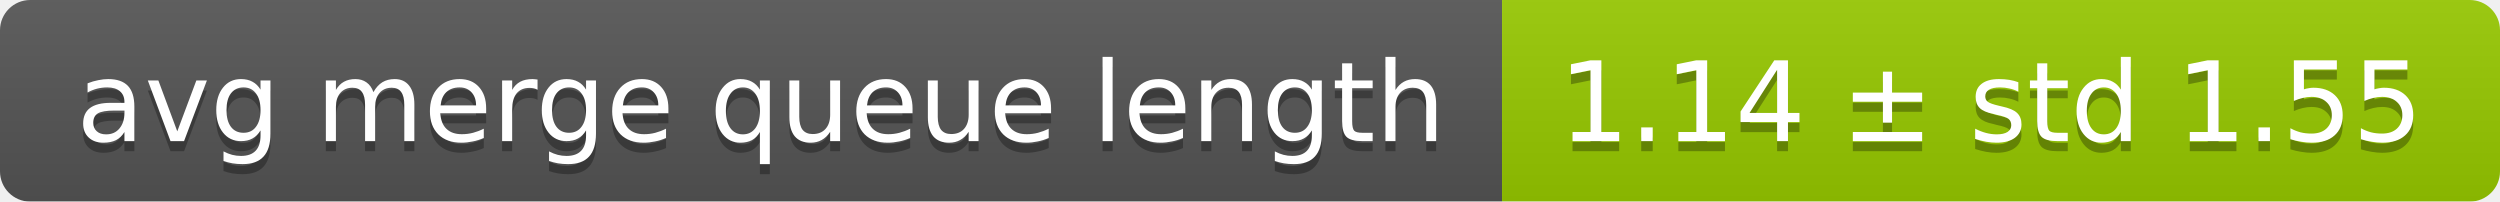
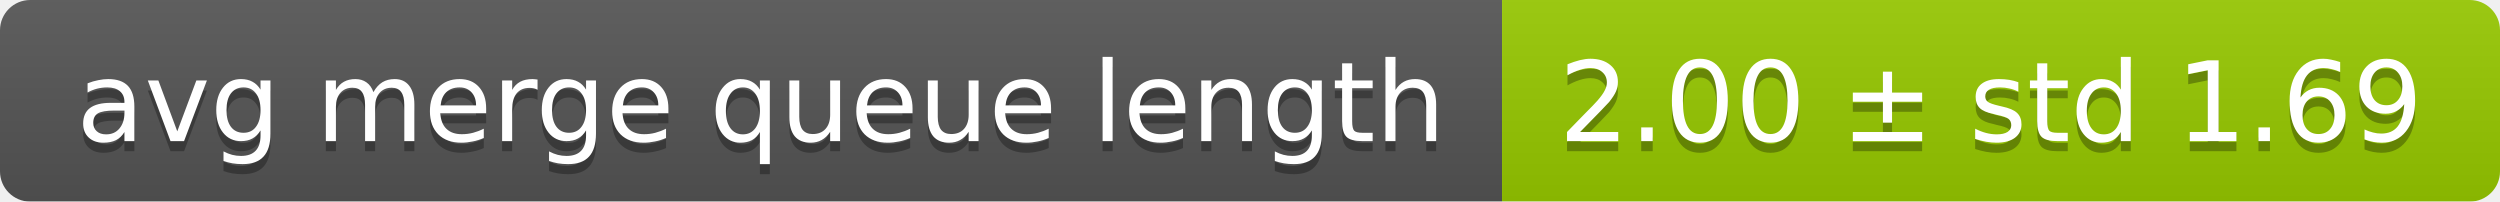
<svg xmlns="http://www.w3.org/2000/svg" width="248" height="20">
  <linearGradient id="smooth" x2="0" y2="100%">
    <stop offset="0" stop-color="#bbb" stop-opacity=".1" />
    <stop offset="1" stop-opacity=".1" />
  </linearGradient>
  <mask id="round">
    <rect width="248" height="20" rx="3" fill="#fff" />
  </mask>
  <g mask="url(#round)">
    <rect width="149" height="20" fill="#555" />
    <rect x="149" width="99" height="20" fill="#97ca00" />
    <rect width="248" height="20" fill="url(#smooth)" />
  </g>
  <g fill="#fff" text-anchor="middle" font-family="DejaVu Sans,Verdana,Geneva,sans-serif" font-size="11">
    <text x="75.5" y="15" fill="#010101" fill-opacity=".3">avg merge queue length</text>
    <text x="75.5" y="14">avg merge queue length</text>
-     <text x="197.5" y="15" fill="#010101" fill-opacity=".3">1.14 ± std 1.55</text>
-     <text x="197.5" y="14">1.14 ± std 1.55</text>
+     <text x="197.5" y="15" fill="#010101" fill-opacity=".3">2.00 ± std 1.69</text>
+     <text x="197.5" y="14">2.00 ± std 1.69</text>
  </g>
</svg>
